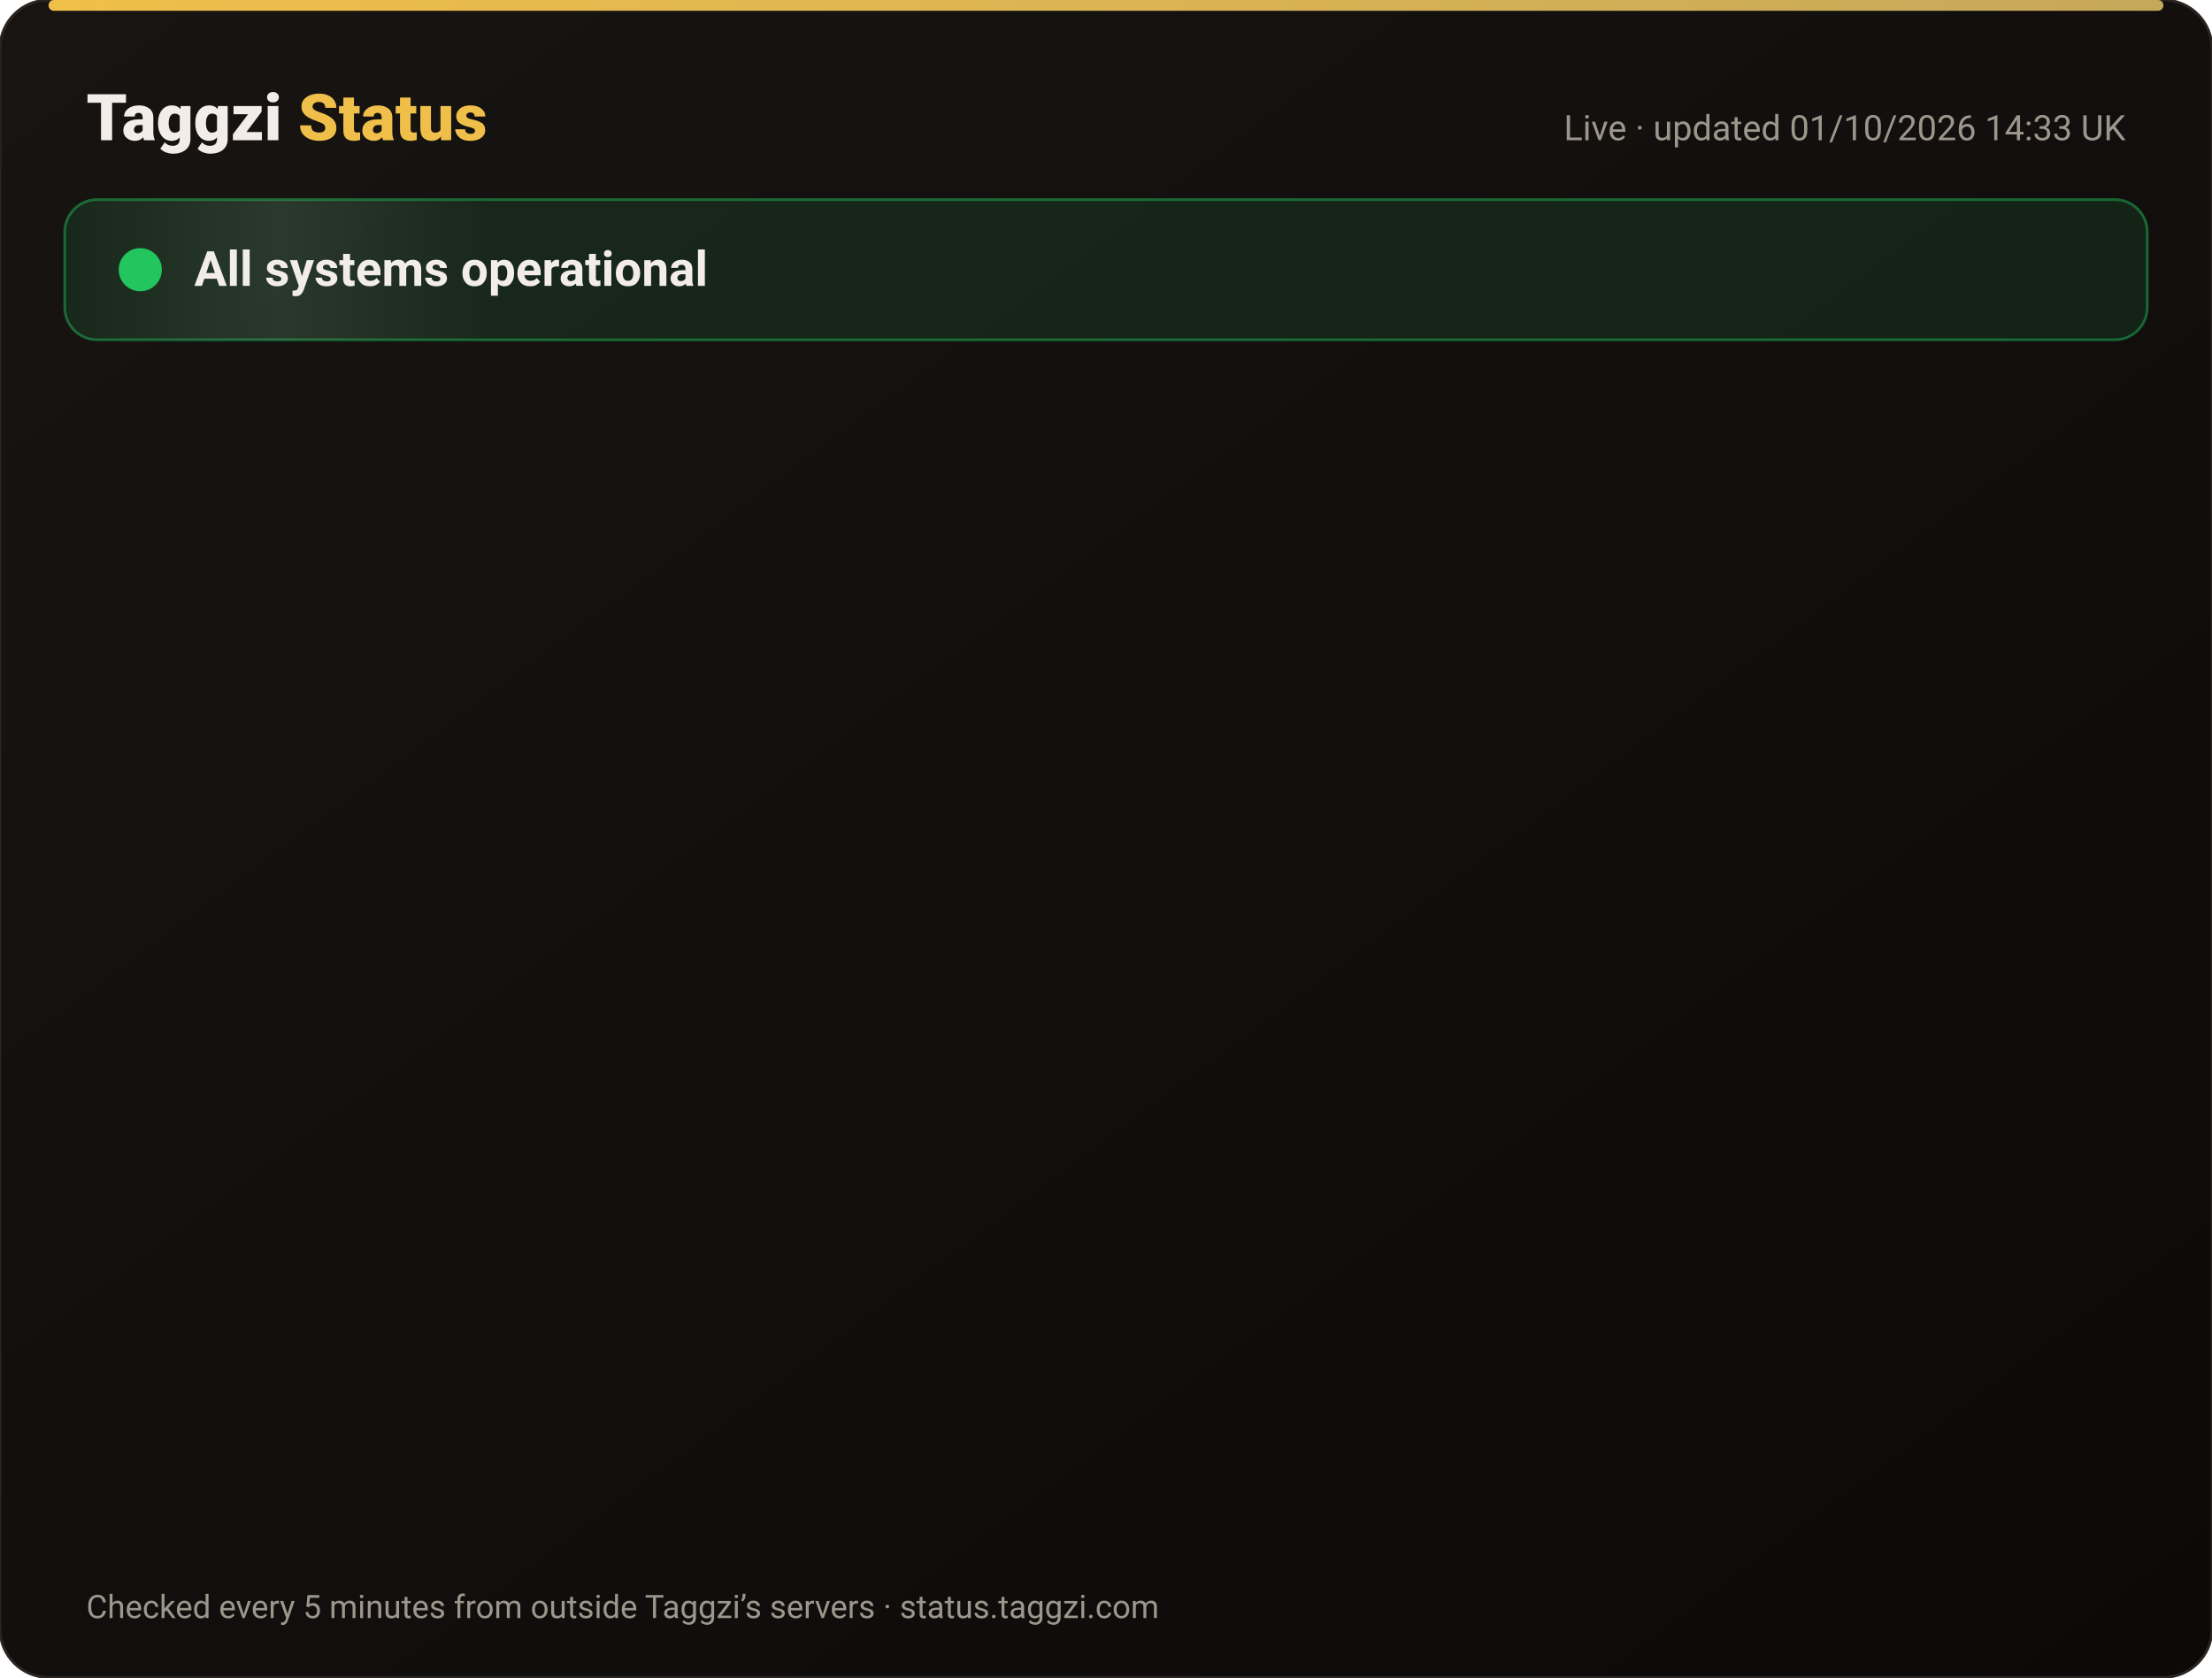
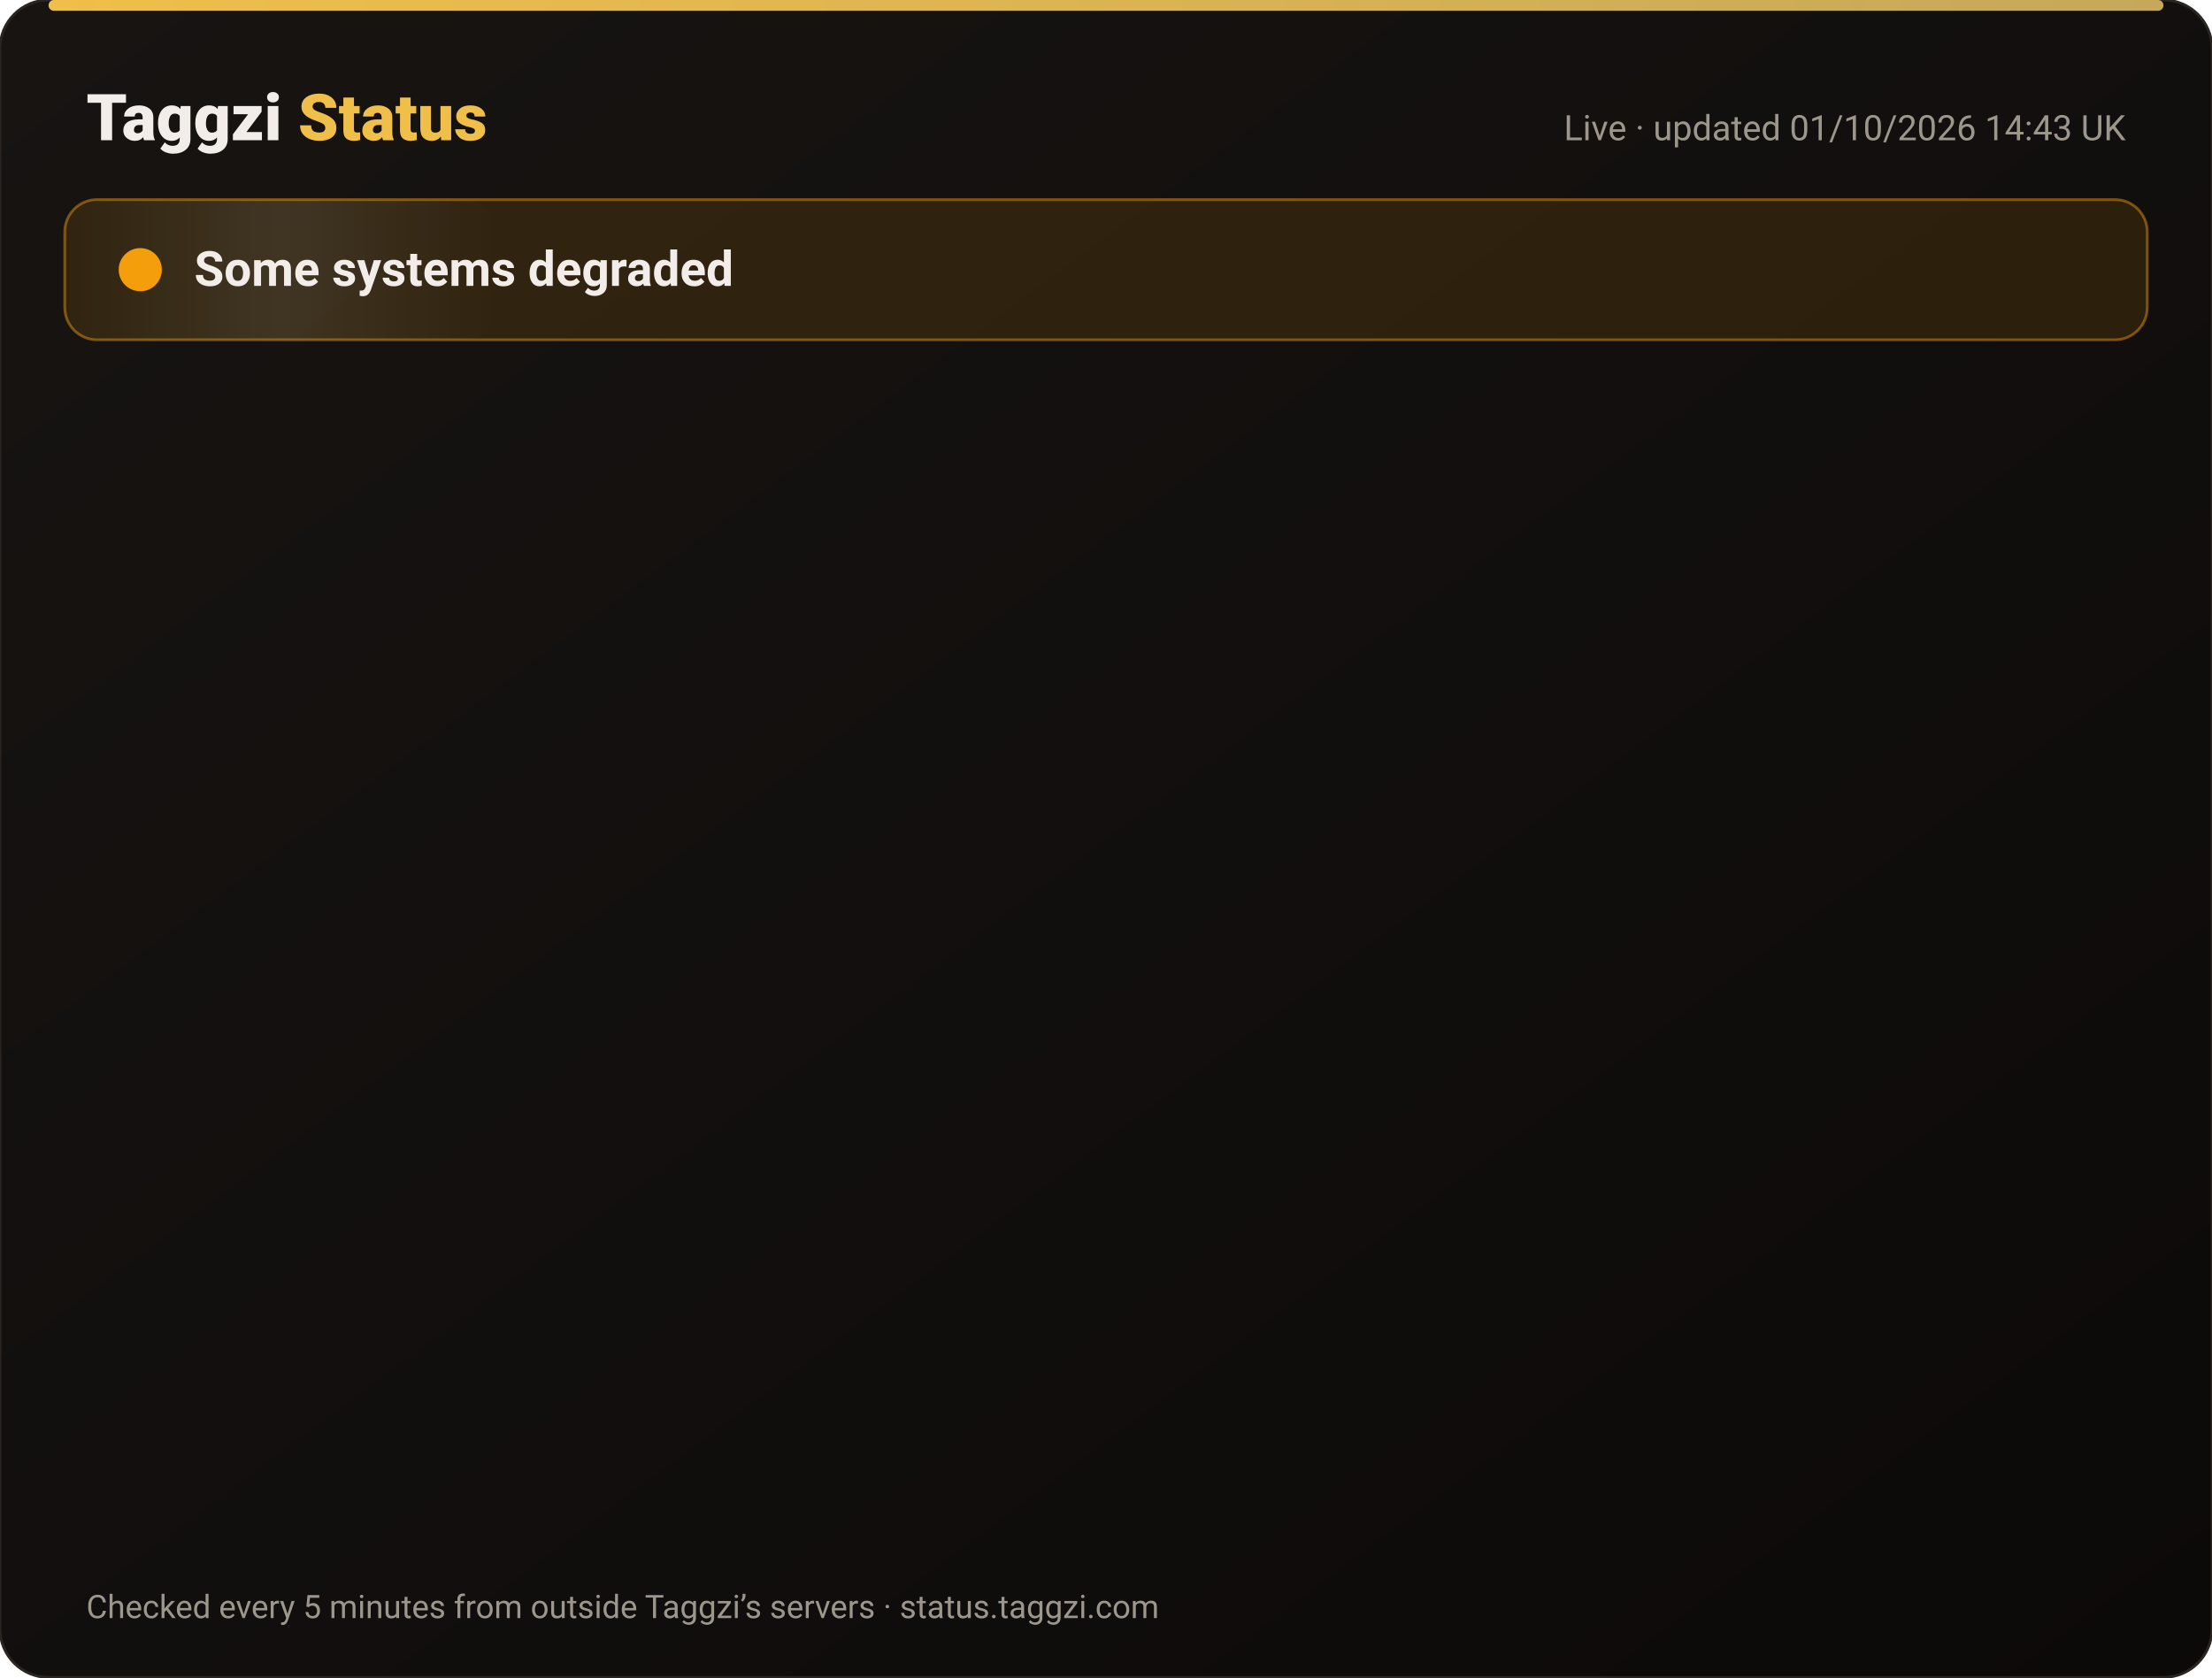
<svg xmlns="http://www.w3.org/2000/svg" width="820" height="622" viewBox="0 0 820 622" font-family="-apple-system,Segoe UI,Roboto,Helvetica,Arial,sans-serif">
  <defs>
    <linearGradient id="bg" x1="0" y1="0" x2="1" y2="1">
      <stop offset="0" stop-color="#171412" />
      <stop offset="1" stop-color="#0C0A09" />
    </linearGradient>
    <linearGradient id="gold" x1="0" x2="1">
      <stop offset="0" stop-color="#F0BF4A" />
      <stop offset="1" stop-color="#c6a85b" />
    </linearGradient>
    <linearGradient id="shine" x1="0" x2="1">
      <stop offset="0" stop-color="#fff" stop-opacity="0" />
      <stop offset=".5" stop-color="#fff" stop-opacity=".08" />
      <stop offset="1" stop-color="#fff" stop-opacity="0" />
    </linearGradient>
  </defs>
  <rect width="820" height="622" rx="18" fill="url(#bg)" stroke="#2a2521" />
  <rect x="18" y="0" width="784" height="4" rx="2" fill="url(#gold)" />
  <text x="32" y="52" font-size="24" font-weight="800" fill="#F2EDE8">Taggzi <tspan fill="#F0BF4A">Status</tspan>
  </text>
-   <text x="788" y="52" font-size="13" fill="#9C968C" text-anchor="end">Live · updated 01/10/2026 14:33 UK</text>
-   <rect x="24" y="74" width="772" height="52" rx="12" fill="#22c55e" fill-opacity=".12" stroke="#22c55e" stroke-opacity=".45" />
+   <text x="788" y="52" font-size="13" fill="#9C968C" text-anchor="end">Live · updated 01/10/2026 14:43 UK</text>
+   <rect x="24" y="74" width="772" height="52" rx="12" fill="#f59e0b" fill-opacity=".12" stroke="#f59e0b" stroke-opacity=".45" />
  <rect x="24" y="74" width="160" height="52" rx="12" fill="url(#shine)">
    <animate attributeName="x" from="-160" to="820" dur="4s" repeatCount="indefinite" />
  </rect>
-   <circle cx="52" cy="100" r="7" fill="#22c55e" />
-   <circle cx="52" cy="100" r="7" fill="none" stroke="#22c55e" stroke-width="2">
+   <circle cx="52" cy="100" r="7" fill="#f59e0b" />
+   <circle cx="52" cy="100" r="7" fill="none" stroke="#f59e0b" stroke-width="2">
    <animate attributeName="r" values="7;15;7" dur="2s" repeatCount="indefinite" />
    <animate attributeName="opacity" values=".9;0;.9" dur="2s" repeatCount="indefinite" />
  </circle>
-   <text x="72" y="106" font-size="18" font-weight="700" fill="#F2EDE8">All systems operational</text>
+   <text x="72" y="106" font-size="18" font-weight="700" fill="#F2EDE8">Some systems degraded</text>
  <g opacity="0">
    <animate attributeName="opacity" from="0" to="1" begin="0.00s" dur=".6s" fill="freeze" />
    <line x1="32" y1="188" x2="788" y2="188" stroke="#2a2521" />
-     <circle cx="44" cy="166" r="6" fill="#22c55e">
+     <circle cx="44" cy="166" r="6" fill="#f59e0b">
      <animate attributeName="opacity" values="1;.45;1" dur="2.4s" begin="0.00s" repeatCount="indefinite" />
    </circle>
    <text x="62" y="171" font-size="15" font-weight="650" fill="#F2EDE8">Website</text>
    <text x="630" y="171" font-size="13" fill="#9C968C" text-anchor="end">100.00% uptime</text>
-     <rect x="648" y="154" width="140" height="24" rx="12" fill="#22c55e" fill-opacity=".14" stroke="#22c55e" stroke-opacity=".5" />
-     <text x="718" y="171" font-size="12" font-weight="700" fill="#22c55e" text-anchor="middle">Operational</text>
+     <rect x="648" y="154" width="140" height="24" rx="12" fill="#f59e0b" fill-opacity=".14" stroke="#f59e0b" stroke-opacity=".5" />
+     <text x="718" y="171" font-size="12" font-weight="700" fill="#f59e0b" text-anchor="middle">Degraded</text>
  </g>
  <g opacity="0">
    <animate attributeName="opacity" from="0" to="1" begin="0.15s" dur=".6s" fill="freeze" />
    <line x1="32" y1="234" x2="788" y2="234" stroke="#2a2521" />
-     <circle cx="44" cy="212" r="6" fill="#22c55e">
+     <circle cx="44" cy="212" r="6" fill="#f59e0b">
      <animate attributeName="opacity" values="1;.45;1" dur="2.4s" begin="0.15s" repeatCount="indefinite" />
    </circle>
    <text x="62" y="217" font-size="15" font-weight="650" fill="#F2EDE8">Tag scans</text>
    <text x="630" y="217" font-size="13" fill="#9C968C" text-anchor="end">100.00% uptime</text>
-     <rect x="648" y="200" width="140" height="24" rx="12" fill="#22c55e" fill-opacity=".14" stroke="#22c55e" stroke-opacity=".5" />
-     <text x="718" y="217" font-size="12" font-weight="700" fill="#22c55e" text-anchor="middle">Operational</text>
+     <rect x="648" y="200" width="140" height="24" rx="12" fill="#f59e0b" fill-opacity=".14" stroke="#f59e0b" stroke-opacity=".5" />
+     <text x="718" y="217" font-size="12" font-weight="700" fill="#f59e0b" text-anchor="middle">Degraded</text>
  </g>
  <g opacity="0">
    <animate attributeName="opacity" from="0" to="1" begin="0.30s" dur=".6s" fill="freeze" />
    <line x1="32" y1="280" x2="788" y2="280" stroke="#2a2521" />
-     <circle cx="44" cy="258" r="6" fill="#22c55e">
+     <circle cx="44" cy="258" r="6" fill="#f59e0b">
      <animate attributeName="opacity" values="1;.45;1" dur="2.4s" begin="0.30s" repeatCount="indefinite" />
    </circle>
    <text x="62" y="263" font-size="15" font-weight="650" fill="#F2EDE8">Manual tag lookup</text>
    <text x="630" y="263" font-size="13" fill="#9C968C" text-anchor="end">100.00% uptime</text>
-     <rect x="648" y="246" width="140" height="24" rx="12" fill="#22c55e" fill-opacity=".14" stroke="#22c55e" stroke-opacity=".5" />
-     <text x="718" y="263" font-size="12" font-weight="700" fill="#22c55e" text-anchor="middle">Operational</text>
+     <rect x="648" y="246" width="140" height="24" rx="12" fill="#f59e0b" fill-opacity=".14" stroke="#f59e0b" stroke-opacity=".5" />
+     <text x="718" y="263" font-size="12" font-weight="700" fill="#f59e0b" text-anchor="middle">Degraded</text>
  </g>
  <g opacity="0">
    <animate attributeName="opacity" from="0" to="1" begin="0.45s" dur=".6s" fill="freeze" />
    <line x1="32" y1="326" x2="788" y2="326" stroke="#2a2521" />
-     <circle cx="44" cy="304" r="6" fill="#22c55e">
+     <circle cx="44" cy="304" r="6" fill="#f59e0b">
      <animate attributeName="opacity" values="1;.45;1" dur="2.4s" begin="0.45s" repeatCount="indefinite" />
    </circle>
    <text x="62" y="309" font-size="15" font-weight="650" fill="#F2EDE8">App &amp; login</text>
    <text x="630" y="309" font-size="13" fill="#9C968C" text-anchor="end">100.00% uptime</text>
-     <rect x="648" y="292" width="140" height="24" rx="12" fill="#22c55e" fill-opacity=".14" stroke="#22c55e" stroke-opacity=".5" />
-     <text x="718" y="309" font-size="12" font-weight="700" fill="#22c55e" text-anchor="middle">Operational</text>
+     <rect x="648" y="292" width="140" height="24" rx="12" fill="#f59e0b" fill-opacity=".14" stroke="#f59e0b" stroke-opacity=".5" />
+     <text x="718" y="309" font-size="12" font-weight="700" fill="#f59e0b" text-anchor="middle">Degraded</text>
  </g>
  <g opacity="0">
    <animate attributeName="opacity" from="0" to="1" begin="0.60s" dur=".6s" fill="freeze" />
    <line x1="32" y1="372" x2="788" y2="372" stroke="#2a2521" />
-     <circle cx="44" cy="350" r="6" fill="#22c55e">
+     <circle cx="44" cy="350" r="6" fill="#f59e0b">
      <animate attributeName="opacity" values="1;.45;1" dur="2.4s" begin="0.60s" repeatCount="indefinite" />
    </circle>
    <text x="62" y="355" font-size="15" font-weight="650" fill="#F2EDE8">Community alerts</text>
    <text x="630" y="355" font-size="13" fill="#9C968C" text-anchor="end">100.00% uptime</text>
-     <rect x="648" y="338" width="140" height="24" rx="12" fill="#22c55e" fill-opacity=".14" stroke="#22c55e" stroke-opacity=".5" />
-     <text x="718" y="355" font-size="12" font-weight="700" fill="#22c55e" text-anchor="middle">Operational</text>
+     <rect x="648" y="338" width="140" height="24" rx="12" fill="#f59e0b" fill-opacity=".14" stroke="#f59e0b" stroke-opacity=".5" />
+     <text x="718" y="355" font-size="12" font-weight="700" fill="#f59e0b" text-anchor="middle">Degraded</text>
  </g>
  <g opacity="0">
    <animate attributeName="opacity" from="0" to="1" begin="0.75s" dur=".6s" fill="freeze" />
    <line x1="32" y1="418" x2="788" y2="418" stroke="#2a2521" />
-     <circle cx="44" cy="396" r="6" fill="#22c55e">
+     <circle cx="44" cy="396" r="6" fill="#f59e0b">
      <animate attributeName="opacity" values="1;.45;1" dur="2.4s" begin="0.75s" repeatCount="indefinite" />
    </circle>
    <text x="62" y="401" font-size="15" font-weight="650" fill="#F2EDE8">Private calling</text>
    <text x="630" y="401" font-size="13" fill="#9C968C" text-anchor="end">100.00% uptime</text>
-     <rect x="648" y="384" width="140" height="24" rx="12" fill="#22c55e" fill-opacity=".14" stroke="#22c55e" stroke-opacity=".5" />
-     <text x="718" y="401" font-size="12" font-weight="700" fill="#22c55e" text-anchor="middle">Operational</text>
+     <rect x="648" y="384" width="140" height="24" rx="12" fill="#f59e0b" fill-opacity=".14" stroke="#f59e0b" stroke-opacity=".5" />
+     <text x="718" y="401" font-size="12" font-weight="700" fill="#f59e0b" text-anchor="middle">Degraded</text>
  </g>
  <g opacity="0">
    <animate attributeName="opacity" from="0" to="1" begin="0.90s" dur=".6s" fill="freeze" />
    <line x1="32" y1="464" x2="788" y2="464" stroke="#2a2521" />
-     <circle cx="44" cy="442" r="6" fill="#22c55e">
+     <circle cx="44" cy="442" r="6" fill="#f59e0b">
      <animate attributeName="opacity" values="1;.45;1" dur="2.4s" begin="0.90s" repeatCount="indefinite" />
    </circle>
    <text x="62" y="447" font-size="15" font-weight="650" fill="#F2EDE8">Payments</text>
    <text x="630" y="447" font-size="13" fill="#9C968C" text-anchor="end">100.00% uptime</text>
-     <rect x="648" y="430" width="140" height="24" rx="12" fill="#22c55e" fill-opacity=".14" stroke="#22c55e" stroke-opacity=".5" />
-     <text x="718" y="447" font-size="12" font-weight="700" fill="#22c55e" text-anchor="middle">Operational</text>
+     <rect x="648" y="430" width="140" height="24" rx="12" fill="#f59e0b" fill-opacity=".14" stroke="#f59e0b" stroke-opacity=".5" />
+     <text x="718" y="447" font-size="12" font-weight="700" fill="#f59e0b" text-anchor="middle">Degraded</text>
  </g>
  <g opacity="0">
    <animate attributeName="opacity" from="0" to="1" begin="1.05s" dur=".6s" fill="freeze" />
    <line x1="32" y1="510" x2="788" y2="510" stroke="#2a2521" />
-     <circle cx="44" cy="488" r="6" fill="#22c55e">
+     <circle cx="44" cy="488" r="6" fill="#f59e0b">
      <animate attributeName="opacity" values="1;.45;1" dur="2.4s" begin="1.05s" repeatCount="indefinite" />
    </circle>
    <text x="62" y="493" font-size="15" font-weight="650" fill="#F2EDE8">Email &amp; support</text>
    <text x="630" y="493" font-size="13" fill="#9C968C" text-anchor="end">100.00% uptime</text>
-     <rect x="648" y="476" width="140" height="24" rx="12" fill="#22c55e" fill-opacity=".14" stroke="#22c55e" stroke-opacity=".5" />
-     <text x="718" y="493" font-size="12" font-weight="700" fill="#22c55e" text-anchor="middle">Operational</text>
+     <rect x="648" y="476" width="140" height="24" rx="12" fill="#f59e0b" fill-opacity=".14" stroke="#f59e0b" stroke-opacity=".5" />
+     <text x="718" y="493" font-size="12" font-weight="700" fill="#f59e0b" text-anchor="middle">Degraded</text>
  </g>
  <g opacity="0">
    <animate attributeName="opacity" from="0" to="1" begin="1.20s" dur=".6s" fill="freeze" />
    <line x1="32" y1="556" x2="788" y2="556" stroke="#2a2521" />
    <circle cx="44" cy="534" r="6" fill="#22c55e">
      <animate attributeName="opacity" values="1;.45;1" dur="2.4s" begin="1.20s" repeatCount="indefinite" />
    </circle>
    <text x="62" y="539" font-size="15" font-weight="650" fill="#F2EDE8">Secure connection (SSL)</text>
    <text x="630" y="539" font-size="13" fill="#9C968C" text-anchor="end">100.00% uptime</text>
    <rect x="648" y="522" width="140" height="24" rx="12" fill="#22c55e" fill-opacity=".14" stroke="#22c55e" stroke-opacity=".5" />
    <text x="718" y="539" font-size="12" font-weight="700" fill="#22c55e" text-anchor="middle">Operational</text>
  </g>
  <text x="32" y="600" font-size="12" fill="#9C968C">Checked every 5 minutes from outside Taggzi’s servers · status.taggzi.com</text>
</svg>
